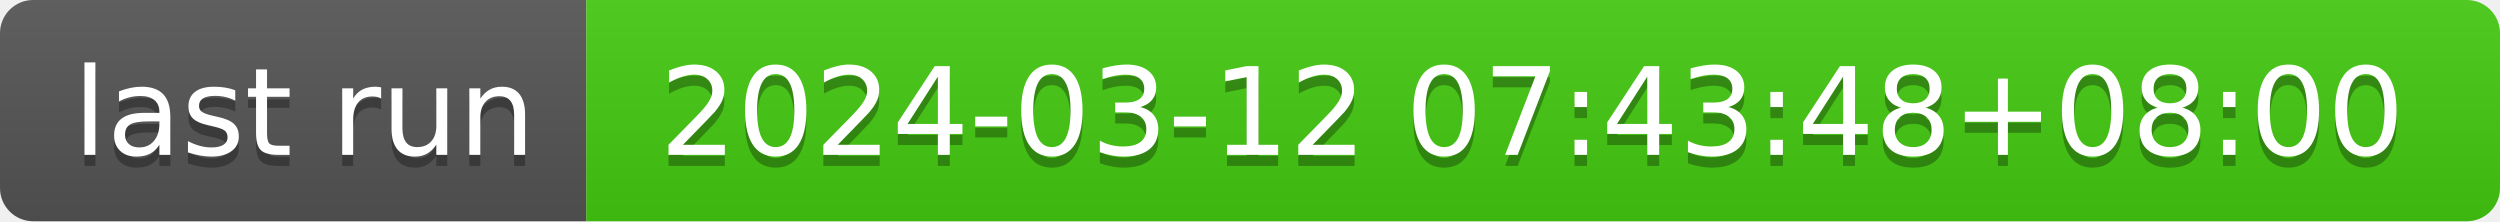
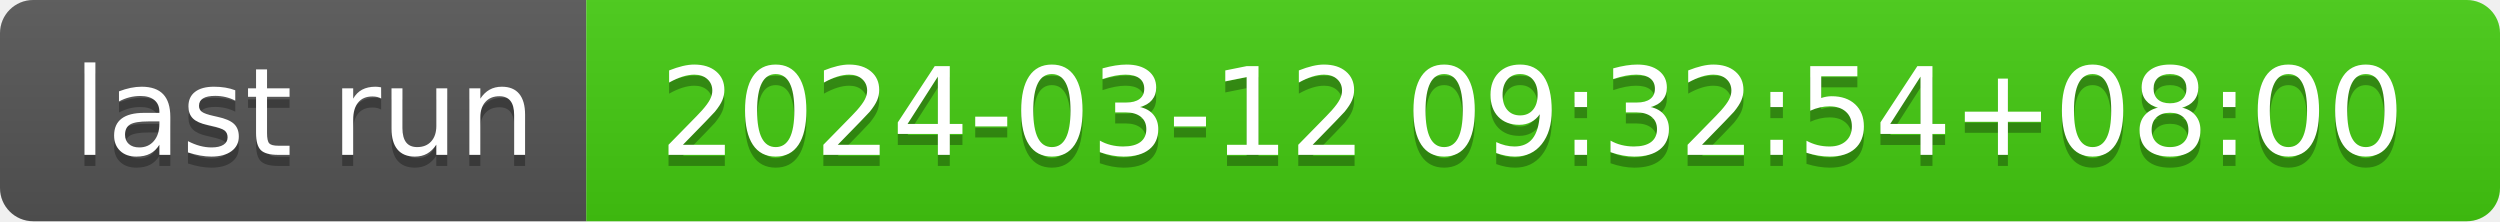
- <svg xmlns="http://www.w3.org/2000/svg" width="226" height="20" role="img" aria-label="last run: 2024-03-12 07:43:48+08:00">
+ <svg xmlns="http://www.w3.org/2000/svg" width="226" height="20" role="img" aria-label="last run: 2024-03-12 09:32:54+08:00">
  <linearGradient id="s" x2="0" y2="100%">
    <stop offset="0" stop-color="#bbb" stop-opacity=".1" />
    <stop offset="1" stop-opacity=".1" />
  </linearGradient>
  <clipPath id="r">
    <rect width="226" height="20" rx="3" fill="#fff" />
  </clipPath>
  <g clip-path="url(#r)">
    <rect width="53" height="20" fill="#555" />
    <rect x="53" width="173" height="20" fill="#4c1" />
    <rect width="226" height="20" fill="url(#s)" />
  </g>
  <g fill="#fff" text-anchor="middle" font-family="Verdana,Geneva,DejaVu Sans,sans-serif" text-rendering="geometricPrecision" font-size="110">
    <text aria-hidden="true" x="275" y="150" fill="#010101" fill-opacity=".3" transform="scale(.1)" textLength="430">last run</text>
    <text x="275" y="140" transform="scale(.1)" fill="#fff" textLength="430">last run</text>
-     <text aria-hidden="true" x="1385" y="150" fill="#010101" fill-opacity=".3" transform="scale(.1)" textLength="1630">2024-03-12 07:43:48+08:00</text>
-     <text x="1385" y="140" transform="scale(.1)" fill="#fff" textLength="1630">2024-03-12 07:43:48+08:00</text>
+     <text aria-hidden="true" x="1385" y="150" fill="#010101" fill-opacity=".3" transform="scale(.1)" textLength="1630">2024-03-12 09:32:54+08:00</text>
+     <text x="1385" y="140" transform="scale(.1)" fill="#fff" textLength="1630">2024-03-12 09:32:54+08:00</text>
  </g>
</svg>
